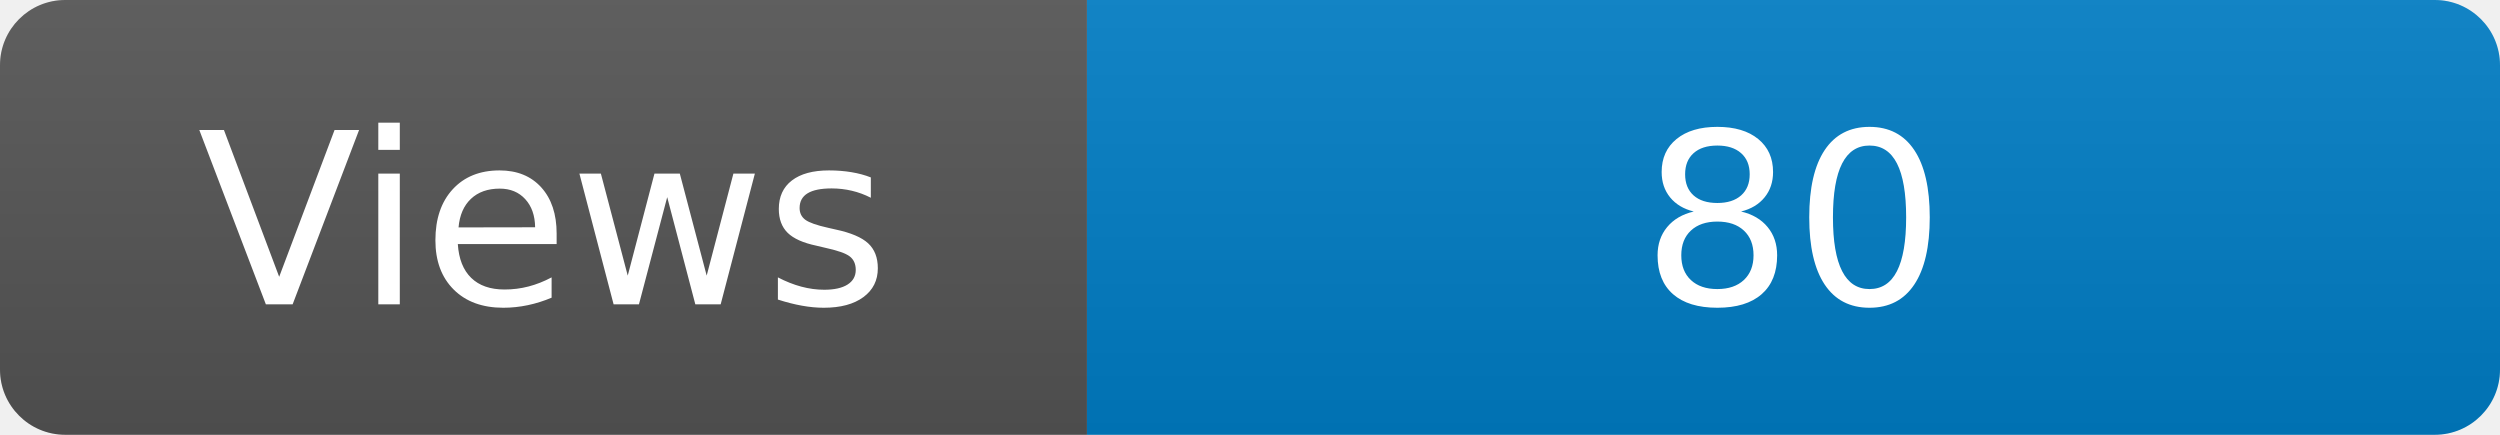
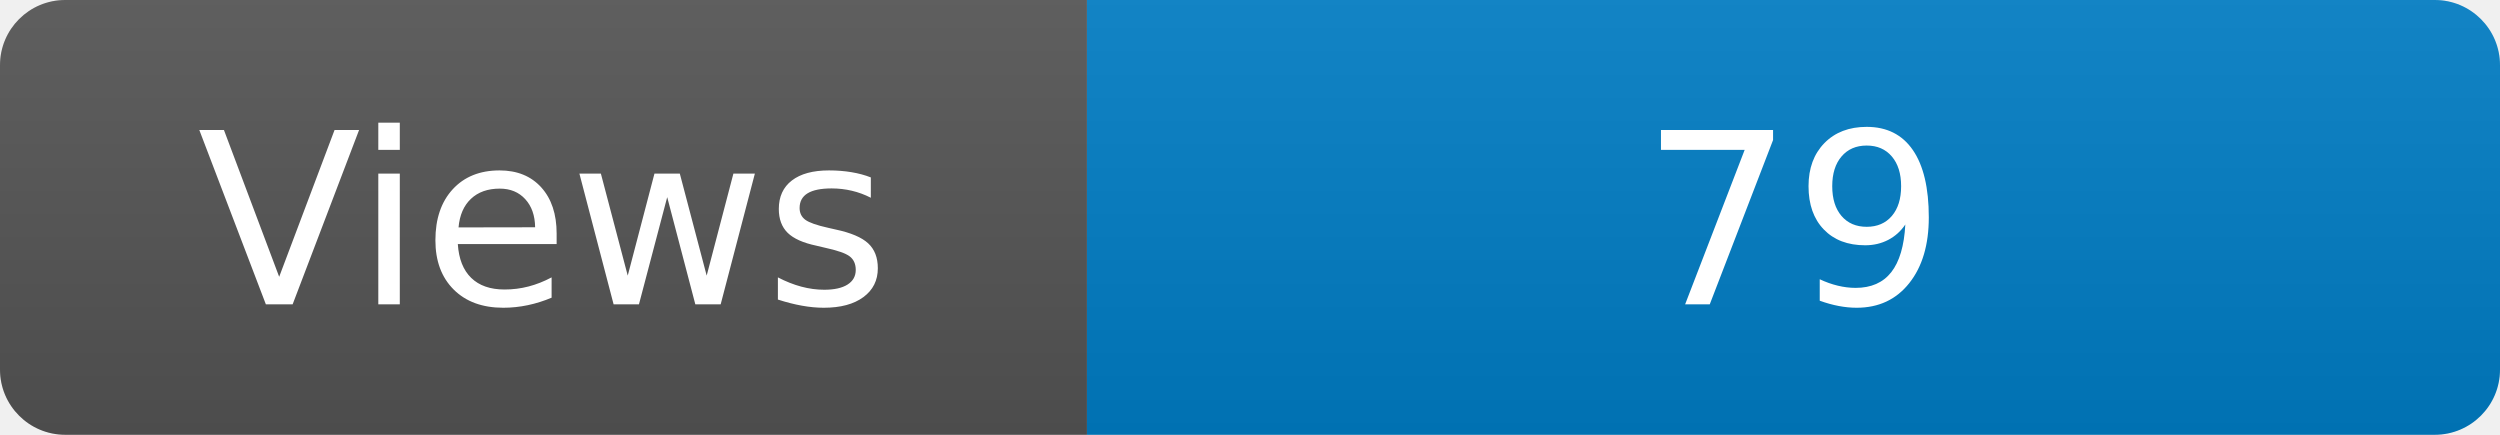
<svg xmlns="http://www.w3.org/2000/svg" width="115" height="20" role="img" aria-label="Maintained?: yes">
  <linearGradient id="s" x2="0" y2="100%">
    <stop offset="0" stop-color="#bbb" stop-opacity=".1" />
    <stop offset="1" stop-opacity=".1" />
  </linearGradient>
  <clipPath id="r">
    <rect width="115" height="20" rx="3" fill="#fff" />
  </clipPath>
  <g clip-path="url(#r)">
    <rect width="50" height="20" fill="#555" />
    <rect x="50" width="160" height="20" fill="#007ec6" />
    <rect width="115" height="20" fill="url(#s)" />
  </g>
  <g fill="#fff" text-anchor="middle" font-family="Verdana,Geneva,DejaVu Sans,sans-serif" font-size="110">
    <text x="250" y="140" transform="scale(.1)" fill="#fff">Views</text>
-     <text x="825" y="140" transform="scale(.1)" fill="#fff">80</text>
+     <text x="825" y="140" transform="scale(.1)" fill="#fff">79</text>
  </g>
</svg>
